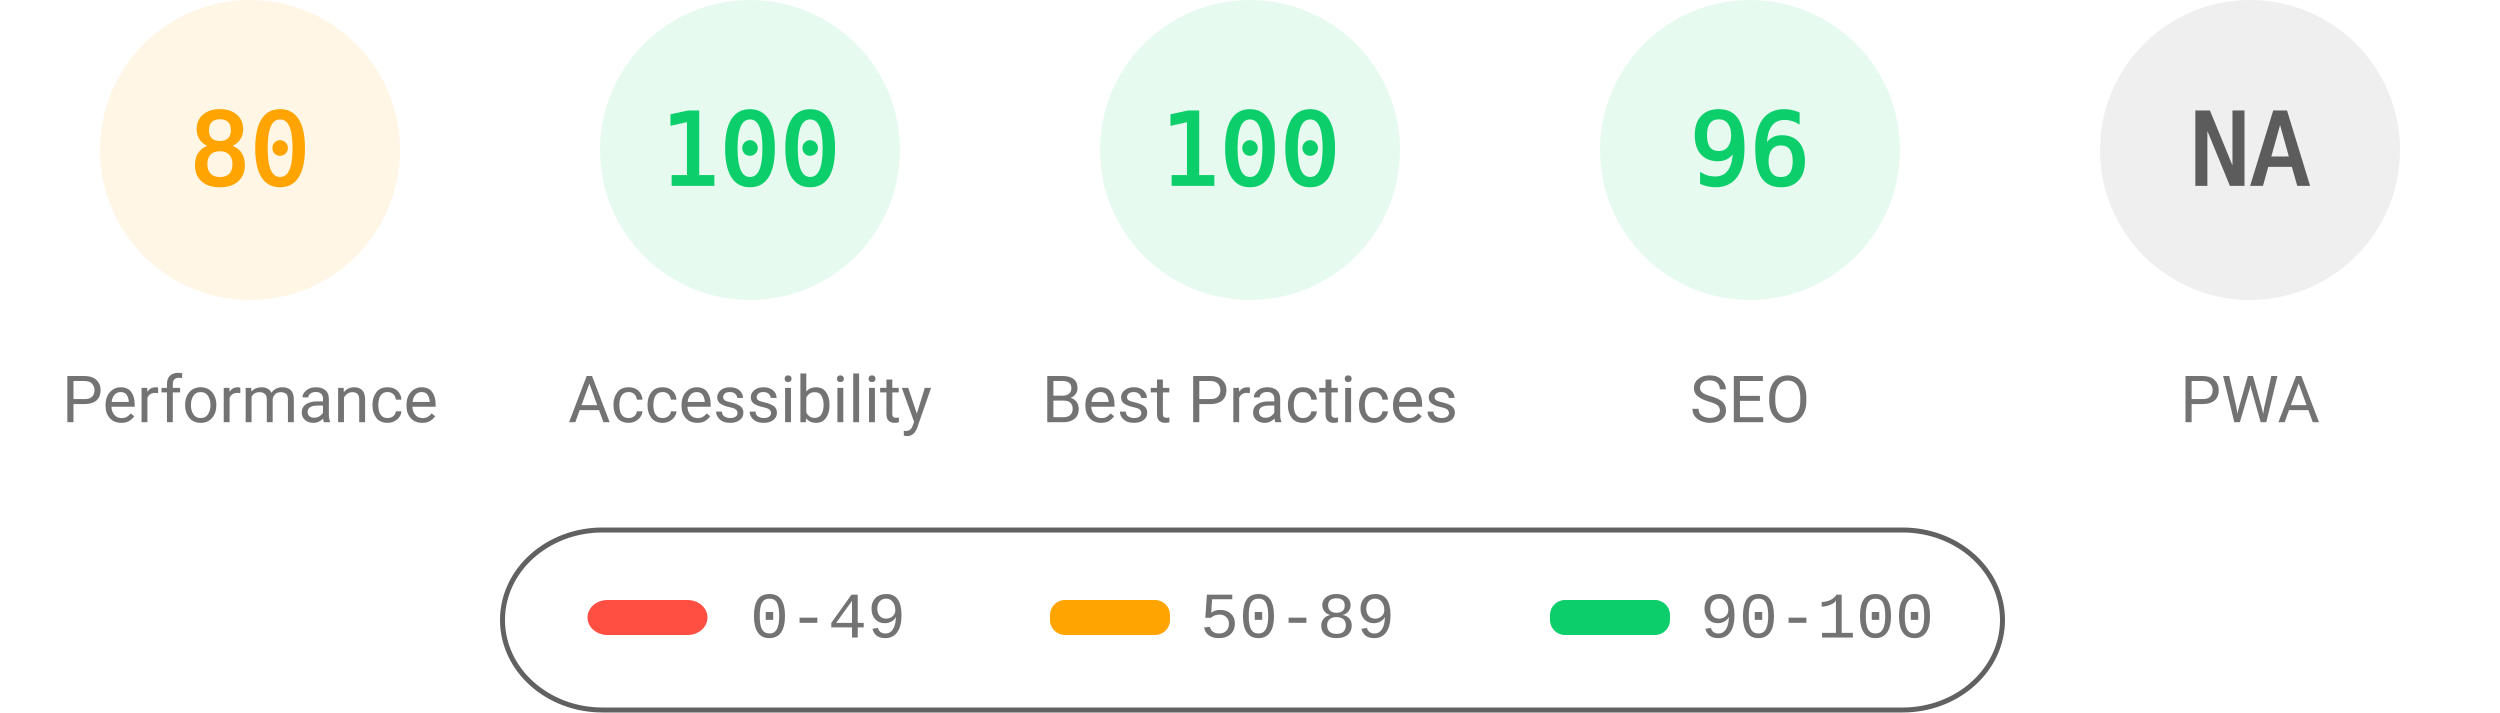
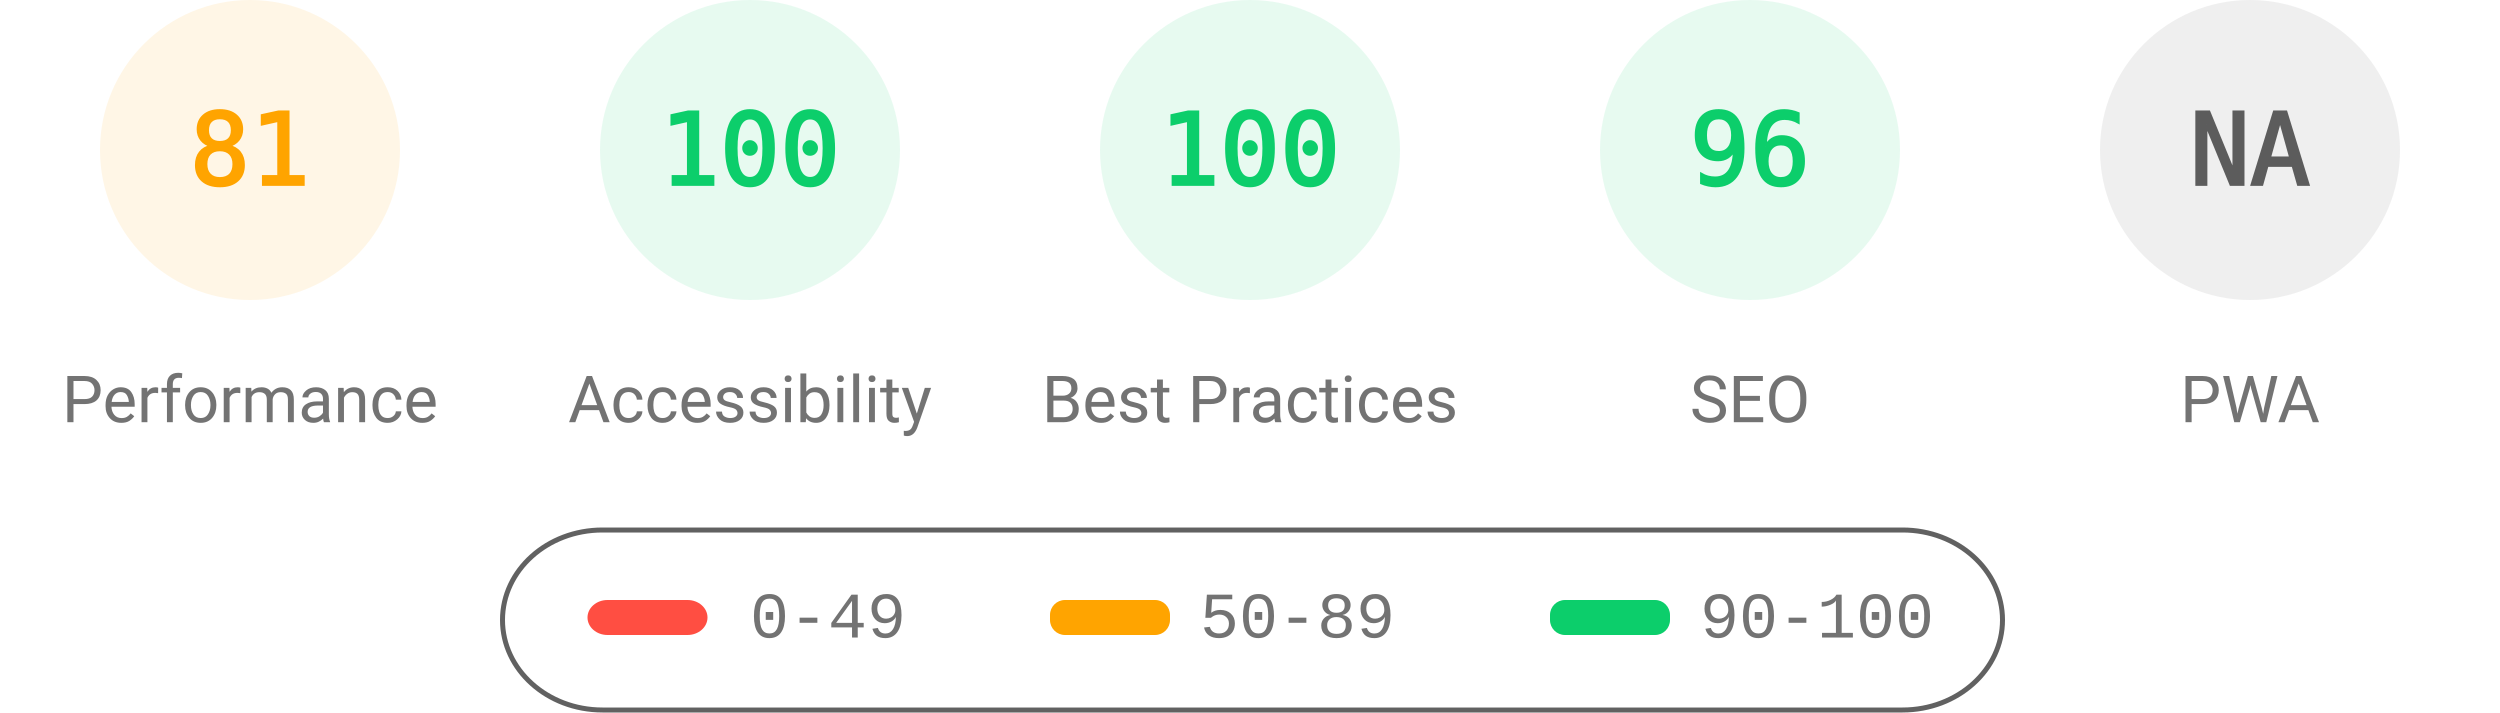
<svg xmlns="http://www.w3.org/2000/svg" fill="none" width="1000" height="285">
  <style>.gauge-base{opacity:.1}.gauge-arc{fill:none;animation-delay:250ms;stroke-linecap:round;transform:rotate(-90deg);transform-origin:100px 60px;animation:load-gauge 1s ease forwards}.guage-text{font-size:40px;font-family:monospace;text-align:center}.guage-red{color:#ff4e42;fill:#ff4e42;stroke:#ff4e42}.guage-orange{color:#ffa400;fill:#ffa400;stroke:#ffa400}.guage-green{color:#0cce6b;fill:#0cce6b;stroke:#0cce6b}.guage-undefined{color:#5c5c5c;fill:#5c5c5c;stroke:#5c5c5c}.guage-title{color:#737373;fill:#737373;stroke:none;font-size:26px;line-height:26px;font-family:Roboto,Halvetica,Arial,sans-serif}@keyframes load-gauge{from{stroke-dasharray:0 352.858}}</style>
  <svg class="guage-div guage-perf guage-orange" viewBox="0 0 200 200" width="200" height="200">
    <circle class="gauge-base" r="56" cx="100" cy="60" stroke-width="8" />
-     <circle class="gauge-arc guage-arc-1" r="56" cx="100" cy="60" stroke-width="8" style="stroke-dasharray:281.486,351.858" />
-     <text class="guage-text" x="100" y="60" alignment-baseline="central" dominant-baseline="central" text-anchor="middle">80</text>
+     <circle class="gauge-arc guage-arc-1" r="56" cx="100" cy="60" stroke-width="8" style="stroke-dasharray:285.005,351.858" />
+     <text class="guage-text" x="100" y="60" alignment-baseline="central" dominant-baseline="central" text-anchor="middle">81</text>
    <text class="guage-title" x="100" y="160" alignment-baseline="central" dominant-baseline="central" text-anchor="middle">Performance</text>
  </svg>
  <svg class="guage-div guage-acc guage-green" viewBox="0 0 200 200" width="200" height="200" x="200">
    <circle class="gauge-base" r="56" cx="100" cy="60" stroke-width="8" />
    <circle class="gauge-arc guage-arc-2" r="56" cx="100" cy="60" stroke-width="8" style="stroke-dasharray:351.858,351.858" />
    <text class="guage-text" x="100" y="60" alignment-baseline="central" dominant-baseline="central" text-anchor="middle">100</text>
    <text class="guage-title" x="100" y="160" alignment-baseline="central" dominant-baseline="central" text-anchor="middle">Accessibility</text>
  </svg>
  <svg class="guage-div guage-best guage-green" viewBox="0 0 200 200" width="200" height="200" x="400">
    <circle class="gauge-base" r="56" cx="100" cy="60" stroke-width="8" />
    <circle class="gauge-arc guage-arc-3" r="56" cx="100" cy="60" stroke-width="8" style="stroke-dasharray:351.858,351.858" />
    <text class="guage-text" x="100" y="60" alignment-baseline="central" dominant-baseline="central" text-anchor="middle">100</text>
    <text class="guage-title" x="100" y="160" alignment-baseline="central" dominant-baseline="central" text-anchor="middle">Best Practices</text>
  </svg>
  <svg class="guage-div guage-seo guage-green" viewBox="0 0 200 200" width="200" height="200" x="600">
    <circle class="gauge-base" r="56" cx="100" cy="60" stroke-width="8" />
    <circle class="gauge-arc guage-arc-4" r="56" cx="100" cy="60" stroke-width="8" style="stroke-dasharray:337.784,351.858" />
    <text class="guage-text" x="100" y="60" alignment-baseline="central" dominant-baseline="central" text-anchor="middle">96</text>
    <text class="guage-title" x="100" y="160" alignment-baseline="central" dominant-baseline="central" text-anchor="middle">SEO</text>
  </svg>
  <svg class="guage-div guage-pwa guage-undefined" viewBox="0 0 200 200" width="200" height="200" x="800">
    <circle class="gauge-base" r="56" cx="100" cy="60" stroke-width="8" />
    <circle class="gauge-arc guage-arc-4" r="56" cx="100" cy="60" stroke-width="8" style="stroke-dasharray:351.858,351.858" />
    <text class="guage-text" x="100" y="60" alignment-baseline="central" dominant-baseline="central" text-anchor="middle">NA</text>
    <text class="guage-title" x="100" y="160" alignment-baseline="central" dominant-baseline="central" text-anchor="middle">PWA</text>
  </svg>
  <svg width="604" height="76" x="200" y="210">
    <path fill="none" id="canvas_background" d="M-1-1h604v80H-1z" />
    <rect fill-opacity="0" stroke="#616161" stroke-width="2" rx="40" id="svg_2" height="72" width="600" y="2" x="1" fill="#000" />
    <rect stroke="#000" rx="8" id="svg_3" height="14" width="48" y="30" x="35" stroke-opacity="null" stroke-width="0" fill="#ff4e42" />
    <rect stroke="#000" rx="6" id="svg_4" height="14" width="48" y="30" x="220" stroke-opacity="null" stroke-width="0" fill="#ffa400" />
    <rect stroke="#000" rx="6" id="svg_5" height="14" width="48" y="30" x="420" stroke-opacity="null" stroke-width="0" fill="#0cce6b" />
    <text xml:space="preserve" text-anchor="start" font-family="'Courier New', Courier, monospace" font-size="26" id="svg_6" y="45" x="100" stroke-opacity="null" stroke-width="0" stroke="#000" fill="#737373">0-49</text>
    <text xml:space="preserve" text-anchor="start" font-family="'Courier New', Courier, monospace" font-size="26" id="svg_7" y="45" x="280" stroke-opacity="null" stroke-width="0" stroke="#000" fill="#737373">50-89</text>
    <text xml:space="preserve" text-anchor="start" font-family="'Courier New', Courier, monospace" font-size="26" id="svg_8" y="45" x="480" stroke-opacity="null" stroke-width="0" stroke="#000" fill="#737373">90-100</text>
  </svg>
</svg>
